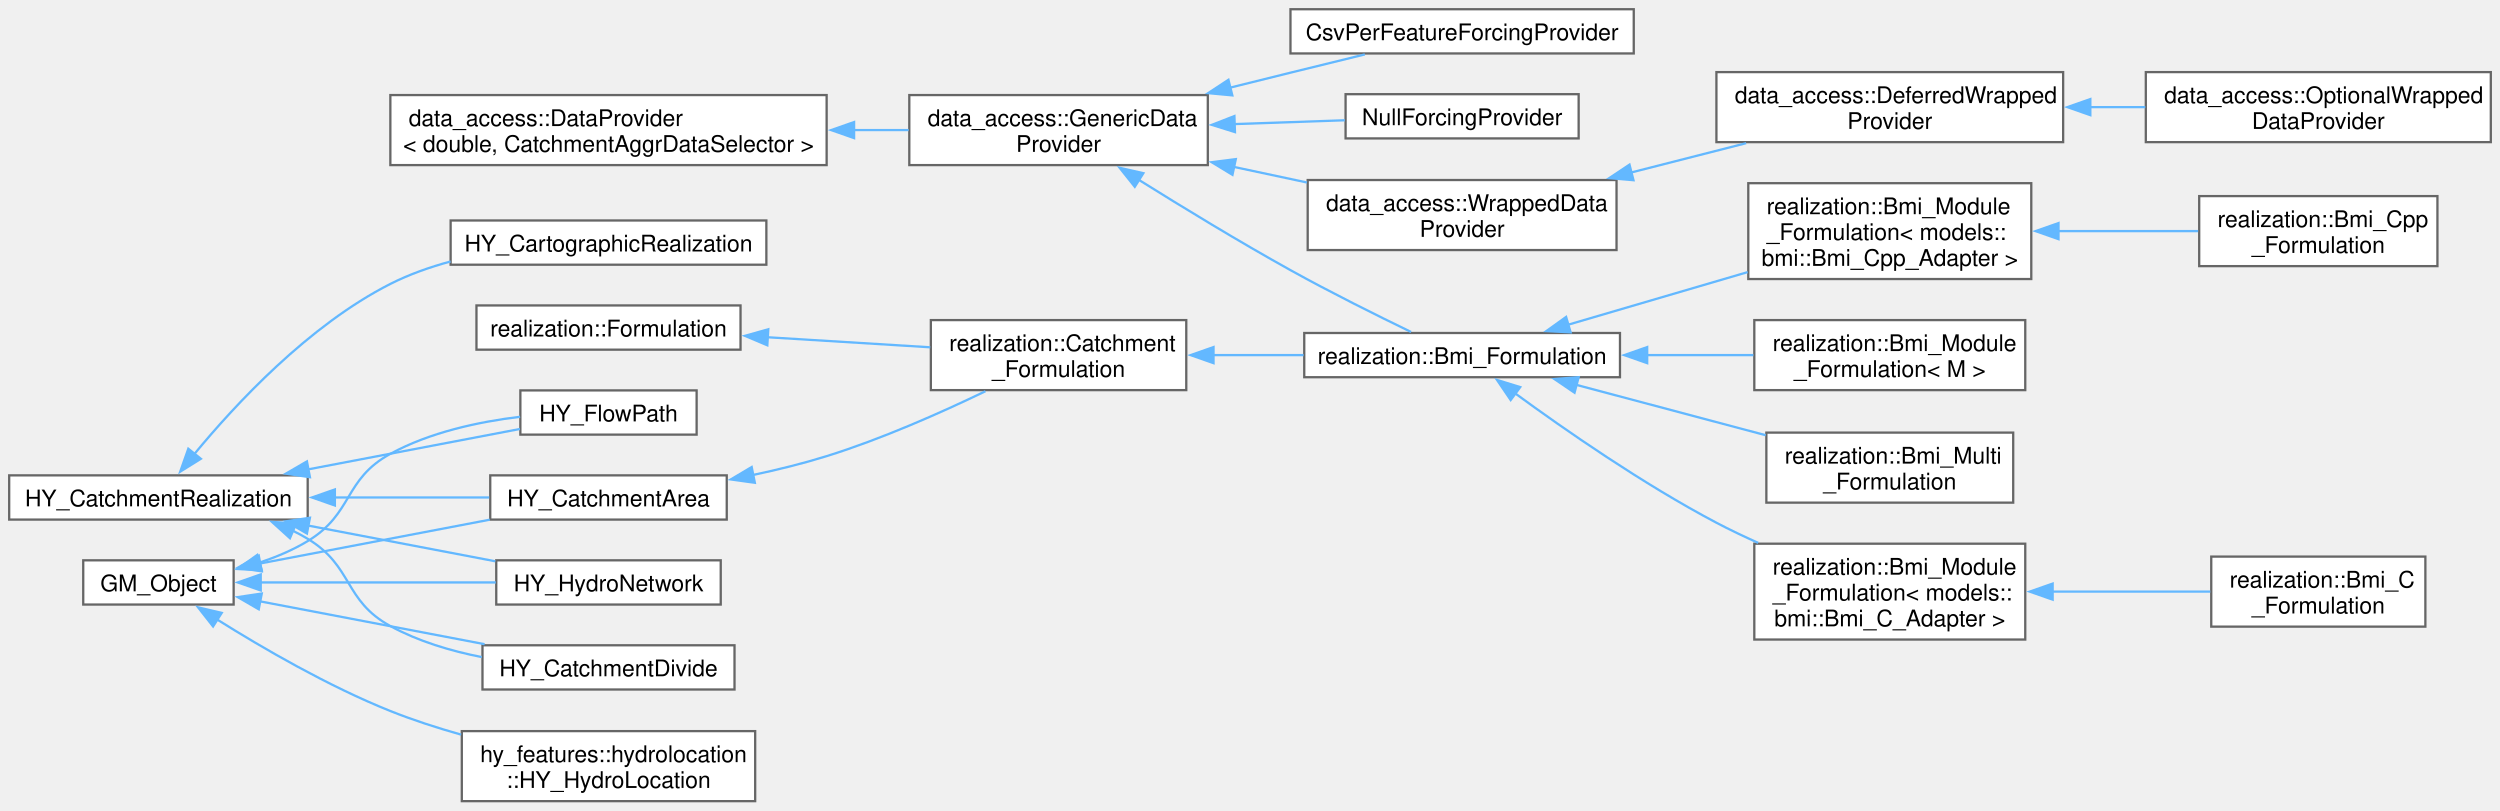
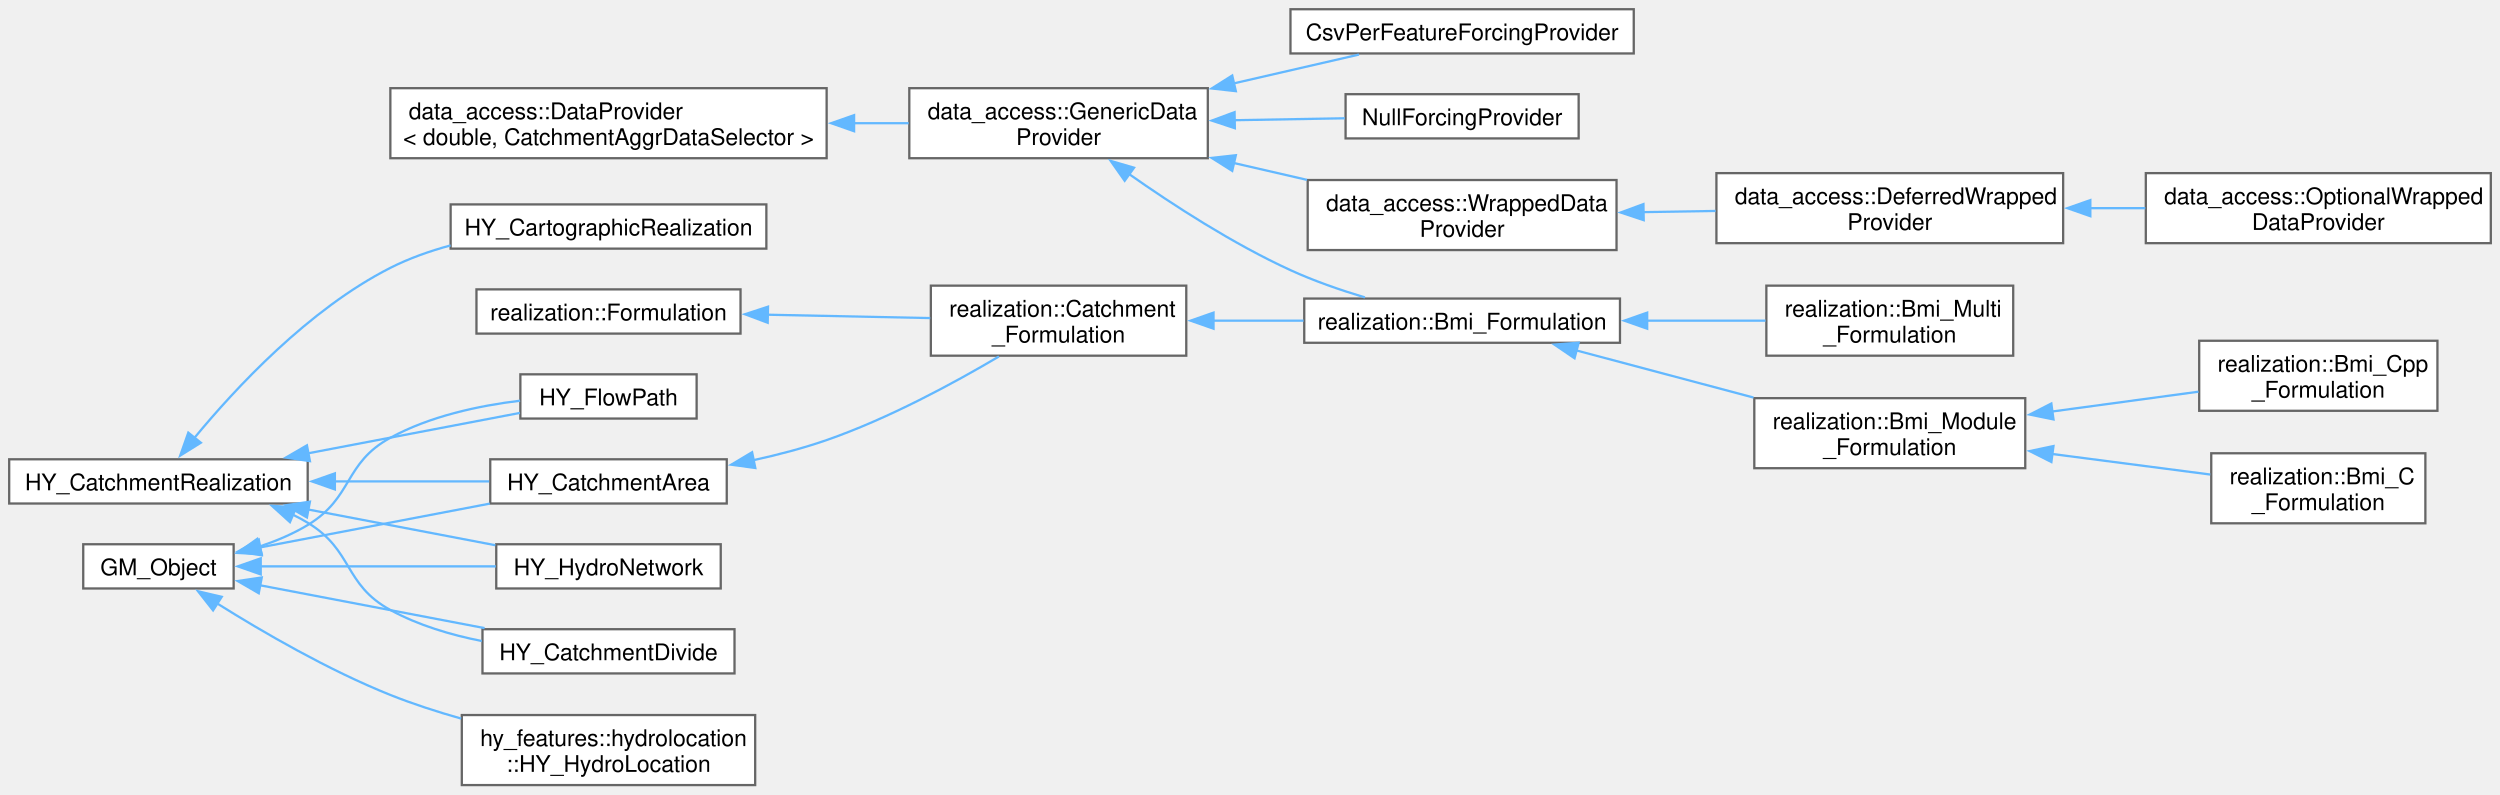
- <svg xmlns="http://www.w3.org/2000/svg" xmlns:xlink="http://www.w3.org/1999/xlink" width="1089pt" height="353pt" viewBox="0.00 0.00 1088.75 352.88">
-   <g id="graph0" class="graph" transform="scale(1 1) rotate(0) translate(4 348.88)">
+ <svg xmlns="http://www.w3.org/2000/svg" xmlns:xlink="http://www.w3.org/1999/xlink" width="1089pt" height="346pt" viewBox="0.00 0.00 1088.75 345.88">
+   <g id="graph0" class="graph" transform="scale(1 1) rotate(0) translate(4 341.88)">
    <g id="Node000000" class="node">
      <g id="a_Node000000">
        <a xlink:href="classdata__access_1_1_data_provider.html" target="_top" xlink:title=" ">
-           <polygon fill="white" stroke="#666666" points="356,-307.5 166,-307.5 166,-277 356,-277 356,-307.5" />
-           <text text-anchor="start" x="174" y="-294" font-family="Helvetica,sans-Serif" font-size="10.00">data_access::DataProvider</text>
-           <text text-anchor="middle" x="261" y="-282.75" font-family="Helvetica,sans-Serif" font-size="10.00">&lt; double, CatchmentAggrDataSelector &gt;</text>
+           <polygon fill="white" stroke="#666666" points="356,-303.5 166,-303.5 166,-273 356,-273 356,-303.5" />
+           <text text-anchor="start" x="174" y="-290" font-family="Helvetica,sans-Serif" font-size="10.00">data_access::DataProvider</text>
+           <text text-anchor="middle" x="261" y="-278.75" font-family="Helvetica,sans-Serif" font-size="10.00">&lt; double, CatchmentAggrDataSelector &gt;</text>
        </a>
      </g>
    </g>
    <g id="Node000001" class="node">
      <g id="a_Node000001">
        <a xlink:href="classdata__access_1_1_generic_data_provider.html" target="_top" xlink:title=" ">
-           <polygon fill="white" stroke="#666666" points="522,-307.5 392,-307.5 392,-277 522,-277 522,-307.5" />
-           <text text-anchor="start" x="400" y="-294" font-family="Helvetica,sans-Serif" font-size="10.00">data_access::GenericData</text>
-           <text text-anchor="middle" x="457" y="-282.75" font-family="Helvetica,sans-Serif" font-size="10.00">Provider</text>
+           <polygon fill="white" stroke="#666666" points="522,-303.5 392,-303.5 392,-273 522,-273 522,-303.5" />
+           <text text-anchor="start" x="400" y="-290" font-family="Helvetica,sans-Serif" font-size="10.00">data_access::GenericData</text>
+           <text text-anchor="middle" x="457" y="-278.75" font-family="Helvetica,sans-Serif" font-size="10.00">Provider</text>
        </a>
      </g>
    </g>
    <g id="edge32_Node000000_Node000001" class="edge">
      <g id="a_edge32_Node000000_Node000001">
        <a xlink:title=" ">
-           <path fill="none" stroke="#63b8ff" d="M367.92,-292.25C376.01,-292.25 384.02,-292.25 391.72,-292.25" />
-           <polygon fill="#63b8ff" stroke="#63b8ff" points="367.96,-288.75 357.96,-292.25 367.96,-295.75 367.96,-288.75" />
+           <path fill="none" stroke="#63b8ff" d="M367.92,-288.25C376.01,-288.25 384.02,-288.25 391.72,-288.25" />
+           <polygon fill="#63b8ff" stroke="#63b8ff" points="367.96,-284.75 357.96,-288.25 367.96,-291.75 367.96,-284.75" />
        </a>
      </g>
    </g>
    <g id="Node000002" class="node">
      <g id="a_Node000002">
        <a xlink:href="class_csv_per_feature_forcing_provider.html" target="_top" xlink:title="Forcing class providing time-series precipiation forcing data to the model.">
-           <polygon fill="white" stroke="#666666" points="707.5,-344.88 558,-344.88 558,-325.62 707.5,-325.62 707.5,-344.88" />
-           <text text-anchor="middle" x="632.75" y="-331.38" font-family="Helvetica,sans-Serif" font-size="10.00">CsvPerFeatureForcingProvider</text>
+           <polygon fill="white" stroke="#666666" points="707.5,-337.88 558,-337.88 558,-318.62 707.5,-318.62 707.5,-337.88" />
+           <text text-anchor="middle" x="632.75" y="-324.38" font-family="Helvetica,sans-Serif" font-size="10.00">CsvPerFeatureForcingProvider</text>
        </a>
      </g>
    </g>
    <g id="edge33_Node000001_Node000002" class="edge">
      <g id="a_edge33_Node000001_Node000002">
        <a xlink:title=" ">
-           <path fill="none" stroke="#63b8ff" d="M531.79,-310.75C540.62,-312.95 549.51,-315.15 558,-317.25 568.49,-319.84 579.83,-322.62 590.39,-325.2" />
-           <polygon fill="#63b8ff" stroke="#63b8ff" points="532.68,-307.36 522.13,-308.34 530.99,-314.15 532.68,-307.36" />
+           <path fill="none" stroke="#63b8ff" d="M533.36,-305.6C551.97,-309.88 571.3,-314.33 587.84,-318.14" />
+           <polygon fill="#63b8ff" stroke="#63b8ff" points="534.21,-302.2 523.68,-303.37 532.64,-309.02 534.21,-302.2" />
        </a>
      </g>
    </g>
    <g id="Node000003" class="node">
      <g id="a_Node000003">
        <a xlink:href="class_null_forcing_provider.html" target="_top" xlink:title="Forcing class that returns no variables to the simulation–use this e.g.">
-           <polygon fill="white" stroke="#666666" points="683.5,-307.88 582,-307.88 582,-288.62 683.5,-288.62 683.5,-307.88" />
-           <text text-anchor="middle" x="632.75" y="-294.38" font-family="Helvetica,sans-Serif" font-size="10.00">NullForcingProvider</text>
+           <polygon fill="white" stroke="#666666" points="683.5,-300.88 582,-300.88 582,-281.62 683.5,-281.62 683.5,-300.88" />
+           <text text-anchor="middle" x="632.75" y="-287.38" font-family="Helvetica,sans-Serif" font-size="10.00">NullForcingProvider</text>
        </a>
      </g>
    </g>
    <g id="edge34_Node000001_Node000003" class="edge">
      <g id="a_edge34_Node000001_Node000003">
        <a xlink:title=" ">
-           <path fill="none" stroke="#63b8ff" d="M533.39,-294.85C549.71,-295.42 566.59,-296 581.65,-296.52" />
-           <polygon fill="#63b8ff" stroke="#63b8ff" points="533.83,-291.37 523.72,-294.52 533.59,-298.36 533.83,-291.37" />
+           <path fill="none" stroke="#63b8ff" d="M533.39,-289.55C549.71,-289.83 566.59,-290.12 581.65,-290.39" />
+           <polygon fill="#63b8ff" stroke="#63b8ff" points="533.78,-286.06 523.72,-289.38 533.66,-293.06 533.78,-286.06" />
        </a>
      </g>
    </g>
    <g id="Node000004" class="node">
      <g id="a_Node000004">
        <a xlink:href="classdata__access_1_1_wrapped_data_provider.html" target="_top" xlink:title="Simple implementation that basically wraps another instance.">
-           <polygon fill="white" stroke="#666666" points="700,-270.5 565.5,-270.5 565.5,-240 700,-240 700,-270.5" />
-           <text text-anchor="start" x="573.5" y="-257" font-family="Helvetica,sans-Serif" font-size="10.00">data_access::WrappedData</text>
-           <text text-anchor="middle" x="632.75" y="-245.75" font-family="Helvetica,sans-Serif" font-size="10.00">Provider</text>
+           <polygon fill="white" stroke="#666666" points="700,-263.5 565.5,-263.5 565.5,-233 700,-233 700,-263.5" />
+           <text text-anchor="start" x="573.5" y="-250" font-family="Helvetica,sans-Serif" font-size="10.00">data_access::WrappedData</text>
+           <text text-anchor="middle" x="632.75" y="-238.75" font-family="Helvetica,sans-Serif" font-size="10.00">Provider</text>
        </a>
      </g>
    </g>
    <g id="edge35_Node000001_Node000004" class="edge">
      <g id="a_edge35_Node000001_Node000004">
        <a xlink:title=" ">
-           <path fill="none" stroke="#63b8ff" d="M533.19,-276.24C543.84,-273.97 554.72,-271.65 565.19,-269.42" />
-           <polygon fill="#63b8ff" stroke="#63b8ff" points="532.74,-272.76 523.68,-278.26 534.19,-279.6 532.74,-272.76" />
+           <path fill="none" stroke="#63b8ff" d="M533.19,-270.94C543.84,-268.49 554.72,-265.98 565.19,-263.57" />
+           <polygon fill="#63b8ff" stroke="#63b8ff" points="532.64,-267.48 523.68,-273.13 534.21,-274.3 532.64,-267.48" />
        </a>
      </g>
    </g>
    <g id="Node000007" class="node">
      <g id="a_Node000007">
        <a xlink:href="classrealization_1_1_bmi___formulation.html" target="_top" xlink:title="Abstraction of formulation with backing model object(s) that implements the BMI.">
-           <polygon fill="white" stroke="#666666" points="701.5,-203.88 564,-203.88 564,-184.62 701.5,-184.62 701.5,-203.88" />
-           <text text-anchor="middle" x="632.75" y="-190.38" font-family="Helvetica,sans-Serif" font-size="10.00">realization::Bmi_Formulation</text>
+           <polygon fill="white" stroke="#666666" points="701.5,-211.88 564,-211.88 564,-192.62 701.5,-192.62 701.5,-211.88" />
+           <text text-anchor="middle" x="632.75" y="-198.38" font-family="Helvetica,sans-Serif" font-size="10.00">realization::Bmi_Formulation</text>
        </a>
      </g>
    </g>
    <g id="edge38_Node000001_Node000007" class="edge">
      <g id="a_edge38_Node000001_Node000007">
        <a xlink:title=" ">
-           <path fill="none" stroke="#63b8ff" d="M491.82,-270.66C511,-258.66 535.59,-243.68 558,-231.25 575.41,-221.59 595.66,-211.51 610.53,-204.32" />
-           <polygon fill="#63b8ff" stroke="#63b8ff" points="490.2,-267.54 483.6,-275.83 493.93,-273.47 490.2,-267.54" />
+           <path fill="none" stroke="#63b8ff" d="M487.61,-266.17C506.88,-252.61 532.99,-235.71 558,-224.25 568.2,-219.58 579.65,-215.6 590.43,-212.37" />
+           <polygon fill="#63b8ff" stroke="#63b8ff" points="485.8,-263.17 479.7,-271.83 489.87,-268.86 485.8,-263.17" />
        </a>
      </g>
    </g>
    <g id="Node000005" class="node">
      <g id="a_Node000005">
        <a xlink:href="classdata__access_1_1_deferred_wrapped_provider.html" target="_top" xlink:title="A specialized @WrappedDataProvider that is created without first knowing the backing source it wraps.">
-           <polygon fill="white" stroke="#666666" points="894.5,-317.5 743.5,-317.5 743.5,-287 894.5,-287 894.5,-317.5" />
-           <text text-anchor="start" x="751.5" y="-304" font-family="Helvetica,sans-Serif" font-size="10.00">data_access::DeferredWrapped</text>
-           <text text-anchor="middle" x="819" y="-292.75" font-family="Helvetica,sans-Serif" font-size="10.00">Provider</text>
+           <polygon fill="white" stroke="#666666" points="894.5,-266.5 743.5,-266.5 743.5,-236 894.5,-236 894.5,-266.5" />
+           <text text-anchor="start" x="751.5" y="-253" font-family="Helvetica,sans-Serif" font-size="10.00">data_access::DeferredWrapped</text>
+           <text text-anchor="middle" x="819" y="-241.75" font-family="Helvetica,sans-Serif" font-size="10.00">Provider</text>
        </a>
      </g>
    </g>
    <g id="edge36_Node000004_Node000005" class="edge">
      <g id="a_edge36_Node000004_Node000005">
        <a xlink:title=" ">
-           <path fill="none" stroke="#63b8ff" d="M706.14,-273.72C722.78,-277.96 740.32,-282.43 756.45,-286.55" />
-           <polygon fill="#63b8ff" stroke="#63b8ff" points="707.38,-270.42 696.83,-271.34 705.65,-277.2 707.38,-270.42" />
+           <path fill="none" stroke="#63b8ff" d="M711.51,-249.52C721.99,-249.69 732.72,-249.86 743.14,-250.03" />
+           <polygon fill="#63b8ff" stroke="#63b8ff" points="711.84,-246.02 701.78,-249.36 711.72,-253.02 711.84,-246.02" />
        </a>
      </g>
    </g>
    <g id="Node000006" class="node">
      <g id="a_Node000006">
        <a xlink:href="classdata__access_1_1_optional_wrapped_data_provider.html" target="_top" xlink:title="Extension of DeferredWrappedProvider, where default values can be used instead of a backing provider.">
-           <polygon fill="white" stroke="#666666" points="1080.75,-317.5 930.5,-317.5 930.5,-287 1080.75,-287 1080.75,-317.5" />
-           <text text-anchor="start" x="938.5" y="-304" font-family="Helvetica,sans-Serif" font-size="10.00">data_access::OptionalWrapped</text>
-           <text text-anchor="middle" x="1005.62" y="-292.75" font-family="Helvetica,sans-Serif" font-size="10.00">DataProvider</text>
+           <polygon fill="white" stroke="#666666" points="1080.75,-266.5 930.5,-266.5 930.5,-236 1080.75,-236 1080.75,-266.5" />
+           <text text-anchor="start" x="938.5" y="-253" font-family="Helvetica,sans-Serif" font-size="10.00">data_access::OptionalWrapped</text>
+           <text text-anchor="middle" x="1005.62" y="-241.75" font-family="Helvetica,sans-Serif" font-size="10.00">DataProvider</text>
        </a>
      </g>
    </g>
    <g id="edge37_Node000005_Node000006" class="edge">
      <g id="a_edge37_Node000005_Node000006">
        <a xlink:title=" ">
-           <path fill="none" stroke="#63b8ff" d="M906.16,-302.25C914.22,-302.25 922.35,-302.25 930.29,-302.25" />
-           <polygon fill="#63b8ff" stroke="#63b8ff" points="906.34,-298.75 896.34,-302.25 906.34,-305.75 906.34,-298.75" />
+           <path fill="none" stroke="#63b8ff" d="M906.16,-251.25C914.22,-251.25 922.35,-251.25 930.29,-251.25" />
+           <polygon fill="#63b8ff" stroke="#63b8ff" points="906.34,-247.75 896.34,-251.25 906.34,-254.75 906.34,-247.75" />
        </a>
      </g>
    </g>
    <g id="Node000008" class="node">
      <g id="a_Node000008">
-         <a xlink:href="classrealization_1_1_bmi___module___formulation.html" target="_top" xlink:title=" ">
-           <polygon fill="white" stroke="#666666" points="878,-112.12 760,-112.12 760,-70.38 878,-70.38 878,-112.12" />
-           <text text-anchor="start" x="768" y="-98.62" font-family="Helvetica,sans-Serif" font-size="10.00">realization::Bmi_Module</text>
-           <text text-anchor="start" x="768" y="-87.38" font-family="Helvetica,sans-Serif" font-size="10.00">_Formulation&lt; models::</text>
-           <text text-anchor="middle" x="819" y="-76.12" font-family="Helvetica,sans-Serif" font-size="10.00">bmi::Bmi_C_Adapter &gt;</text>
+         <a xlink:href="classrealization_1_1_bmi___module___formulation.html" target="_top" xlink:title="Abstraction of a formulation with a single backing model object that implements the BMI.">
+           <polygon fill="white" stroke="#666666" points="878,-168.5 760,-168.5 760,-138 878,-138 878,-168.5" />
+           <text text-anchor="start" x="768" y="-155" font-family="Helvetica,sans-Serif" font-size="10.00">realization::Bmi_Module</text>
+           <text text-anchor="middle" x="819" y="-143.75" font-family="Helvetica,sans-Serif" font-size="10.00">_Formulation</text>
        </a>
      </g>
    </g>
    <g id="edge39_Node000007_Node000008" class="edge">
      <g id="a_edge39_Node000007_Node000008">
        <a xlink:title=" ">
-           <path fill="none" stroke="#63b8ff" d="M655.69,-177.7C677.28,-161.91 711.55,-138.08 743.5,-121.25 749.3,-118.2 755.48,-115.25 761.7,-112.48" />
-           <polygon fill="#63b8ff" stroke="#63b8ff" points="653.9,-174.68 647.94,-183.44 658.06,-180.31 653.9,-174.68" />
-         </a>
-       </g>
-     </g>
-     <g id="Node000010" class="node">
-       <g id="a_Node000010">
-         <a xlink:href="classrealization_1_1_bmi___module___formulation.html" target="_top" xlink:title=" ">
-           <polygon fill="white" stroke="#666666" points="880.62,-269.12 757.38,-269.12 757.38,-227.38 880.62,-227.38 880.62,-269.12" />
-           <text text-anchor="start" x="765.38" y="-255.62" font-family="Helvetica,sans-Serif" font-size="10.00">realization::Bmi_Module</text>
-           <text text-anchor="start" x="765.38" y="-244.38" font-family="Helvetica,sans-Serif" font-size="10.00">_Formulation&lt; models::</text>
-           <text text-anchor="middle" x="819" y="-233.12" font-family="Helvetica,sans-Serif" font-size="10.00">bmi::Bmi_Cpp_Adapter &gt;</text>
-         </a>
-       </g>
-     </g>
-     <g id="edge41_Node000007_Node000010" class="edge">
-       <g id="a_edge41_Node000007_Node000010">
-         <a xlink:title=" ">
-           <path fill="none" stroke="#63b8ff" d="M678.72,-207.43C702.3,-214.34 731.53,-222.91 757.11,-230.4" />
-           <polygon fill="#63b8ff" stroke="#63b8ff" points="680.01,-204.16 669.43,-204.71 678.04,-210.88 680.01,-204.16" />
-         </a>
-       </g>
-     </g>
-     <g id="Node000012" class="node">
-       <g id="a_Node000012">
-         <a xlink:href="classrealization_1_1_bmi___module___formulation.html" target="_top" xlink:title="Abstraction of a formulation with a single backing model object that implements the BMI.">
-           <polygon fill="white" stroke="#666666" points="878,-209.5 760,-209.5 760,-179 878,-179 878,-209.5" />
-           <text text-anchor="start" x="768" y="-196" font-family="Helvetica,sans-Serif" font-size="10.00">realization::Bmi_Module</text>
-           <text text-anchor="middle" x="819" y="-184.75" font-family="Helvetica,sans-Serif" font-size="10.00">_Formulation&lt; M &gt;</text>
-         </a>
-       </g>
-     </g>
-     <g id="edge43_Node000007_Node000012" class="edge">
-       <g id="a_edge43_Node000007_Node000012">
-         <a xlink:title=" ">
-           <path fill="none" stroke="#63b8ff" d="M713.09,-194.25C728.7,-194.25 744.81,-194.25 759.58,-194.25" />
-           <polygon fill="#63b8ff" stroke="#63b8ff" points="713.35,-190.75 703.35,-194.25 713.35,-197.75 713.35,-190.75" />
-         </a>
-       </g>
-     </g>
-     <g id="Node000013" class="node">
-       <g id="a_Node000013">
+           <path fill="none" stroke="#63b8ff" d="M682.33,-189.33C706.04,-183.02 734.74,-175.39 759.63,-168.77" />
+           <polygon fill="#63b8ff" stroke="#63b8ff" points="681.71,-185.87 672.94,-191.83 683.51,-192.64 681.71,-185.87" />
+         </a>
+       </g>
+     </g>
+     <g id="Node000011" class="node">
+       <g id="a_Node000011">
        <a xlink:href="classrealization_1_1_bmi___multi___formulation.html" target="_top" xlink:title="Abstraction of a formulation with multiple backing model object that implements the BMI.">
-           <polygon fill="white" stroke="#666666" points="872.75,-160.5 765.25,-160.5 765.25,-130 872.75,-130 872.75,-160.5" />
-           <text text-anchor="start" x="773.25" y="-147" font-family="Helvetica,sans-Serif" font-size="10.00">realization::Bmi_Multi</text>
-           <text text-anchor="middle" x="819" y="-135.75" font-family="Helvetica,sans-Serif" font-size="10.00">_Formulation</text>
-         </a>
-       </g>
-     </g>
-     <g id="edge44_Node000007_Node000013" class="edge">
-       <g id="a_edge44_Node000007_Node000013">
-         <a xlink:title=" ">
-           <path fill="none" stroke="#63b8ff" d="M682.35,-181.33C707.76,-174.57 738.92,-166.28 764.95,-159.36" />
-           <polygon fill="#63b8ff" stroke="#63b8ff" points="681.71,-177.87 672.94,-183.83 683.51,-184.64 681.71,-177.87" />
+           <polygon fill="white" stroke="#666666" points="872.75,-217.5 765.25,-217.5 765.25,-187 872.75,-187 872.75,-217.5" />
+           <text text-anchor="start" x="773.25" y="-204" font-family="Helvetica,sans-Serif" font-size="10.00">realization::Bmi_Multi</text>
+           <text text-anchor="middle" x="819" y="-192.75" font-family="Helvetica,sans-Serif" font-size="10.00">_Formulation</text>
+         </a>
+       </g>
+     </g>
+     <g id="edge42_Node000007_Node000011" class="edge">
+       <g id="a_edge42_Node000007_Node000011">
+         <a xlink:title=" ">
+           <path fill="none" stroke="#63b8ff" d="M713.2,-202.25C730.66,-202.25 748.75,-202.25 764.88,-202.25" />
+           <polygon fill="#63b8ff" stroke="#63b8ff" points="713.35,-198.75 703.35,-202.25 713.35,-205.75 713.35,-198.75" />
        </a>
      </g>
    </g>
    <g id="Node000009" class="node">
      <g id="a_Node000009">
        <a xlink:href="classrealization_1_1_bmi___c___formulation.html" target="_top" xlink:title=" ">
-           <polygon fill="white" stroke="#666666" points="1052.25,-106.5 959,-106.5 959,-76 1052.25,-76 1052.25,-106.5" />
-           <text text-anchor="start" x="967" y="-93" font-family="Helvetica,sans-Serif" font-size="10.00">realization::Bmi_C</text>
-           <text text-anchor="middle" x="1005.62" y="-81.75" font-family="Helvetica,sans-Serif" font-size="10.00">_Formulation</text>
+           <polygon fill="white" stroke="#666666" points="1052.25,-144.5 959,-144.5 959,-114 1052.25,-114 1052.25,-144.5" />
+           <text text-anchor="start" x="967" y="-131" font-family="Helvetica,sans-Serif" font-size="10.00">realization::Bmi_C</text>
+           <text text-anchor="middle" x="1005.62" y="-119.75" font-family="Helvetica,sans-Serif" font-size="10.00">_Formulation</text>
        </a>
      </g>
    </g>
    <g id="edge40_Node000008_Node000009" class="edge">
      <g id="a_edge40_Node000008_Node000009">
        <a xlink:title=" ">
-           <path fill="none" stroke="#63b8ff" d="M889.87,-91.25C912.85,-91.25 937.82,-91.25 958.57,-91.25" />
-           <polygon fill="#63b8ff" stroke="#63b8ff" points="889.93,-87.75 879.93,-91.25 889.93,-94.75 889.93,-87.75" />
-         </a>
-       </g>
-     </g>
-     <g id="Node000011" class="node">
-       <g id="a_Node000011">
+           <path fill="none" stroke="#63b8ff" d="M889.55,-144.21C912.63,-141.21 937.72,-137.95 958.57,-135.24" />
+           <polygon fill="#63b8ff" stroke="#63b8ff" points="889.38,-140.7 879.92,-145.46 890.29,-147.64 889.38,-140.7" />
+         </a>
+       </g>
+     </g>
+     <g id="Node000010" class="node">
+       <g id="a_Node000010">
        <a xlink:href="classrealization_1_1_bmi___cpp___formulation.html" target="_top" xlink:title="Encapsulates a bmi::Bmi model in C++ such that it can be loaded as a formulation, as such also so tha...">
-           <polygon fill="white" stroke="#666666" points="1057.5,-263.5 953.75,-263.5 953.75,-233 1057.5,-233 1057.5,-263.5" />
-           <text text-anchor="start" x="961.75" y="-250" font-family="Helvetica,sans-Serif" font-size="10.00">realization::Bmi_Cpp</text>
-           <text text-anchor="middle" x="1005.62" y="-238.75" font-family="Helvetica,sans-Serif" font-size="10.00">_Formulation</text>
-         </a>
-       </g>
-     </g>
-     <g id="edge42_Node000010_Node000011" class="edge">
-       <g id="a_edge42_Node000010_Node000011">
-         <a xlink:title=" ">
-           <path fill="none" stroke="#63b8ff" d="M892.42,-248.25C912.76,-248.25 934.46,-248.25 953.29,-248.25" />
-           <polygon fill="#63b8ff" stroke="#63b8ff" points="892.48,-244.75 882.48,-248.25 892.48,-251.75 892.48,-244.75" />
-         </a>
-       </g>
-     </g>
-     <g id="Node000016" class="node">
-       <g id="a_Node000016">
+           <polygon fill="white" stroke="#666666" points="1057.5,-193.5 953.75,-193.5 953.75,-163 1057.5,-163 1057.5,-193.5" />
+           <text text-anchor="start" x="961.75" y="-180" font-family="Helvetica,sans-Serif" font-size="10.00">realization::Bmi_Cpp</text>
+           <text text-anchor="middle" x="1005.62" y="-168.75" font-family="Helvetica,sans-Serif" font-size="10.00">_Formulation</text>
+         </a>
+       </g>
+     </g>
+     <g id="edge41_Node000008_Node000010" class="edge">
+       <g id="a_edge41_Node000008_Node000010">
+         <a xlink:title=" ">
+           <path fill="none" stroke="#63b8ff" d="M889.65,-162.68C910.83,-165.55 933.71,-168.65 953.44,-171.32" />
+           <polygon fill="#63b8ff" stroke="#63b8ff" points="890.3,-159.24 879.92,-161.36 889.36,-166.17 890.3,-159.24" />
+         </a>
+       </g>
+     </g>
+     <g id="Node000014" class="node">
+       <g id="a_Node000014">
        <a xlink:href="class_g_m___object.html" target="_top" xlink:title=" ">
          <polygon fill="white" stroke="#666666" points="97.75,-104.88 32.25,-104.88 32.25,-85.62 97.75,-85.62 97.75,-104.88" />
          <text text-anchor="middle" x="65" y="-91.38" font-family="Helvetica,sans-Serif" font-size="10.00">GM_Object</text>
        </a>
      </g>
    </g>
-     <g id="Node000015" class="node">
-       <g id="a_Node000015">
+     <g id="Node000013" class="node">
+       <g id="a_Node000013">
        <a xlink:href="class_h_y___catchment_area.html" target="_top" xlink:title=" ">
          <polygon fill="white" stroke="#666666" points="312.5,-141.88 209.5,-141.88 209.5,-122.62 312.5,-122.62 312.5,-141.88" />
          <text text-anchor="middle" x="261" y="-128.38" font-family="Helvetica,sans-Serif" font-size="10.00">HY_CatchmentArea</text>
        </a>
      </g>
    </g>
-     <g id="edge45_Node000016_Node000015" class="edge">
-       <g id="a_edge45_Node000016_Node000015">
+     <g id="edge43_Node000014_Node000013" class="edge">
+       <g id="a_edge43_Node000014_Node000013">
        <a xlink:title=" ">
          <path fill="none" stroke="#63b8ff" d="M109.27,-103.5C138.87,-109.15 178.23,-116.66 209.31,-122.58" />
          <polygon fill="#63b8ff" stroke="#63b8ff" points="110,-100.08 99.52,-101.64 108.69,-106.95 110,-100.08" />
        </a>
      </g>
    </g>
-     <g id="Node000017" class="node">
-       <g id="a_Node000017">
+     <g id="Node000015" class="node">
+       <g id="a_Node000015">
        <a xlink:href="class_h_y___catchment_divide.html" target="_top" xlink:title=" ">
          <polygon fill="white" stroke="#666666" points="315.88,-67.88 206.12,-67.88 206.12,-48.62 315.88,-48.62 315.88,-67.88" />
          <text text-anchor="middle" x="261" y="-54.38" font-family="Helvetica,sans-Serif" font-size="10.00">HY_CatchmentDivide</text>
        </a>
      </g>
    </g>
-     <g id="edge48_Node000016_Node000017" class="edge">
-       <g id="a_edge48_Node000016_Node000017">
+     <g id="edge46_Node000014_Node000015" class="edge">
+       <g id="a_edge46_Node000014_Node000015">
        <a xlink:title=" ">
          <path fill="none" stroke="#63b8ff" d="M109.02,-87.05C137.93,-81.53 176.25,-74.22 207.04,-68.35" />
          <polygon fill="#63b8ff" stroke="#63b8ff" points="108.69,-83.55 99.52,-88.86 110,-90.42 108.69,-83.55" />
        </a>
      </g>
    </g>
-     <g id="Node000020" class="node">
-       <g id="a_Node000020">
+     <g id="Node000018" class="node">
+       <g id="a_Node000018">
        <a xlink:href="class_h_y___flow_path.html" target="_top" xlink:title=" ">
          <polygon fill="white" stroke="#666666" points="299.38,-178.88 222.62,-178.88 222.62,-159.62 299.38,-159.62 299.38,-178.88" />
          <text text-anchor="middle" x="261" y="-165.38" font-family="Helvetica,sans-Serif" font-size="10.00">HY_FlowPath</text>
        </a>
      </g>
    </g>
-     <g id="edge49_Node000016_Node000020" class="edge">
-       <g id="a_edge49_Node000016_Node000020">
+     <g id="edge47_Node000014_Node000018" class="edge">
+       <g id="a_edge47_Node000014_Node000018">
        <a xlink:title=" ">
          <path fill="none" stroke="#63b8ff" d="M108.97,-103.87C116.27,-106.29 123.57,-109.37 130,-113.25 149.91,-125.28 145.59,-140.08 166,-151.25 183.2,-160.66 204.51,-165.22 222.5,-167.4" />
          <polygon fill="#63b8ff" stroke="#63b8ff" points="110.01,-100.53 99.43,-101.1 108.06,-107.25 110.01,-100.53" />
        </a>
      </g>
    </g>
-     <g id="Node000021" class="node">
-       <g id="a_Node000021">
+     <g id="Node000019" class="node">
+       <g id="a_Node000019">
        <a xlink:href="class_h_y___hydro_network.html" target="_top" xlink:title=" ">
          <polygon fill="white" stroke="#666666" points="309.88,-104.88 212.12,-104.88 212.12,-85.62 309.88,-85.62 309.88,-104.88" />
          <text text-anchor="middle" x="261" y="-91.38" font-family="Helvetica,sans-Serif" font-size="10.00">HY_HydroNetwork</text>
        </a>
      </g>
    </g>
-     <g id="edge50_Node000016_Node000021" class="edge">
-       <g id="a_edge50_Node000016_Node000021">
+     <g id="edge48_Node000014_Node000019" class="edge">
+       <g id="a_edge48_Node000014_Node000019">
        <a xlink:title=" ">
          <path fill="none" stroke="#63b8ff" d="M109.16,-95.25C139.61,-95.25 180.43,-95.25 211.92,-95.25" />
          <polygon fill="#63b8ff" stroke="#63b8ff" points="109.55,-91.75 99.55,-95.25 109.55,-98.75 109.55,-91.75" />
        </a>
      </g>
    </g>
-     <g id="Node000022" class="node">
-       <g id="a_Node000022">
+     <g id="Node000020" class="node">
+       <g id="a_Node000020">
        <a xlink:href="classhy__features_1_1hydrolocation_1_1_h_y___hydro_location.html" target="_top" xlink:title=" ">
          <polygon fill="white" stroke="#666666" points="324.88,-30.5 197.12,-30.5 197.12,0 324.88,0 324.88,-30.5" />
          <text text-anchor="start" x="205.12" y="-17" font-family="Helvetica,sans-Serif" font-size="10.00">hy_features::hydrolocation</text>
          <text text-anchor="middle" x="261" y="-5.75" font-family="Helvetica,sans-Serif" font-size="10.00">::HY_HydroLocation</text>
        </a>
      </g>
    </g>
-     <g id="edge51_Node000016_Node000022" class="edge">
-       <g id="a_edge51_Node000016_Node000022">
+     <g id="edge49_Node000014_Node000020" class="edge">
+       <g id="a_edge49_Node000014_Node000020">
        <a xlink:title=" ">
          <path fill="none" stroke="#63b8ff" d="M90.66,-79.04C110.37,-66.68 139.06,-50.02 166,-39.25 175.78,-35.34 186.38,-31.91 196.83,-28.96" />
          <polygon fill="#63b8ff" stroke="#63b8ff" points="88.79,-76.08 82.25,-84.41 92.56,-81.98 88.79,-76.08" />
        </a>
      </g>
    </g>
-     <g id="Node000014" class="node">
-       <g id="a_Node000014">
+     <g id="Node000012" class="node">
+       <g id="a_Node000012">
        <a xlink:href="classrealization_1_1_catchment___formulation.html" target="_top" xlink:title=" ">
-           <polygon fill="white" stroke="#666666" points="512.62,-209.5 401.38,-209.5 401.38,-179 512.62,-179 512.62,-209.5" />
-           <text text-anchor="start" x="409.38" y="-196" font-family="Helvetica,sans-Serif" font-size="10.00">realization::Catchment</text>
-           <text text-anchor="middle" x="457" y="-184.75" font-family="Helvetica,sans-Serif" font-size="10.00">_Formulation</text>
-         </a>
-       </g>
-     </g>
-     <g id="edge46_Node000015_Node000014" class="edge">
-       <g id="a_edge46_Node000015_Node000014">
-         <a xlink:title=" ">
-           <path fill="none" stroke="#63b8ff" d="M323.89,-142.04C334.7,-144.33 345.76,-147.06 356,-150.25 379.9,-157.69 405.74,-169.16 425.17,-178.52" />
-           <polygon fill="#63b8ff" stroke="#63b8ff" points="324.74,-138.64 314.25,-140.11 323.36,-145.51 324.74,-138.64" />
-         </a>
-       </g>
-     </g>
-     <g id="edge47_Node000014_Node000007" class="edge">
-       <g id="a_edge47_Node000014_Node000007">
-         <a xlink:title=" ">
-           <path fill="none" stroke="#63b8ff" d="M524.15,-194.25C537.1,-194.25 550.7,-194.25 563.7,-194.25" />
-           <polygon fill="#63b8ff" stroke="#63b8ff" points="524.49,-190.75 514.49,-194.25 524.49,-197.75 524.49,-190.75" />
-         </a>
-       </g>
-     </g>
-     <g id="Node000018" class="node">
-       <g id="a_Node000018">
+           <polygon fill="white" stroke="#666666" points="512.62,-217.5 401.38,-217.5 401.38,-187 512.62,-187 512.62,-217.5" />
+           <text text-anchor="start" x="409.38" y="-204" font-family="Helvetica,sans-Serif" font-size="10.00">realization::Catchment</text>
+           <text text-anchor="middle" x="457" y="-192.75" font-family="Helvetica,sans-Serif" font-size="10.00">_Formulation</text>
+         </a>
+       </g>
+     </g>
+     <g id="edge44_Node000013_Node000012" class="edge">
+       <g id="a_edge44_Node000013_Node000012">
+         <a xlink:title=" ">
+           <path fill="none" stroke="#63b8ff" d="M324.08,-141.49C334.86,-143.84 345.87,-146.73 356,-150.25 382.8,-159.56 411.32,-175.01 431.02,-186.65" />
+           <polygon fill="#63b8ff" stroke="#63b8ff" points="324.94,-138.09 314.44,-139.53 323.54,-144.95 324.94,-138.09" />
+         </a>
+       </g>
+     </g>
+     <g id="edge45_Node000012_Node000007" class="edge">
+       <g id="a_edge45_Node000012_Node000007">
+         <a xlink:title=" ">
+           <path fill="none" stroke="#63b8ff" d="M524.15,-202.25C537.1,-202.25 550.7,-202.25 563.7,-202.25" />
+           <polygon fill="#63b8ff" stroke="#63b8ff" points="524.49,-198.75 514.49,-202.25 524.49,-205.75 524.49,-198.75" />
+         </a>
+       </g>
+     </g>
+     <g id="Node000016" class="node">
+       <g id="a_Node000016">
        <a xlink:href="class_h_y___catchment_realization.html" target="_top" xlink:title=" ">
          <polygon fill="white" stroke="#666666" points="130,-141.88 0,-141.88 0,-122.62 130,-122.62 130,-141.88" />
          <text text-anchor="middle" x="65" y="-128.38" font-family="Helvetica,sans-Serif" font-size="10.00">HY_CatchmentRealization</text>
        </a>
      </g>
    </g>
-     <g id="edge53_Node000018_Node000015" class="edge">
-       <g id="a_edge53_Node000018_Node000015">
+     <g id="edge51_Node000016_Node000013" class="edge">
+       <g id="a_edge51_Node000016_Node000013">
        <a xlink:title=" ">
          <path fill="none" stroke="#63b8ff" d="M141.61,-132.25C164.2,-132.25 188.42,-132.25 209.03,-132.25" />
          <polygon fill="#63b8ff" stroke="#63b8ff" points="141.84,-128.75 131.84,-132.25 141.84,-135.75 141.84,-128.75" />
        </a>
      </g>
    </g>
-     <g id="edge54_Node000018_Node000017" class="edge">
-       <g id="a_edge54_Node000018_Node000017">
+     <g id="edge52_Node000016_Node000015" class="edge">
+       <g id="a_edge52_Node000016_Node000015">
        <a xlink:title=" ">
          <path fill="none" stroke="#63b8ff" d="M123.36,-117.84C125.65,-116.73 127.87,-115.53 130,-114.25 149.91,-102.22 145.59,-87.42 166,-76.25 178.1,-69.63 192.23,-65.41 205.81,-62.73" />
          <polygon fill="#63b8ff" stroke="#63b8ff" points="122.27,-114.51 114.42,-121.62 125,-120.95 122.27,-114.51" />
        </a>
      </g>
    </g>
-     <g id="edge55_Node000018_Node000020" class="edge">
-       <g id="a_edge55_Node000018_Node000020">
+     <g id="edge53_Node000016_Node000018" class="edge">
+       <g id="a_edge53_Node000016_Node000018">
        <a xlink:title=" ">
          <path fill="none" stroke="#63b8ff" d="M130.04,-144.46C160.65,-150.3 196.24,-157.09 222.42,-162.08" />
          <polygon fill="#63b8ff" stroke="#63b8ff" points="130.98,-141.08 120.5,-142.64 129.67,-147.96 130.98,-141.08" />
        </a>
      </g>
    </g>
-     <g id="edge56_Node000018_Node000021" class="edge">
-       <g id="a_edge56_Node000018_Node000021">
+     <g id="edge54_Node000016_Node000019" class="edge">
+       <g id="a_edge54_Node000016_Node000019">
        <a xlink:title=" ">
          <path fill="none" stroke="#63b8ff" d="M130.15,-120.02C156.73,-114.95 187.05,-109.16 211.7,-104.46" />
          <polygon fill="#63b8ff" stroke="#63b8ff" points="129.67,-116.54 120.5,-121.86 130.98,-123.42 129.67,-116.54" />
        </a>
      </g>
    </g>
-     <g id="Node000019" class="node">
-       <g id="a_Node000019">
+     <g id="Node000017" class="node">
+       <g id="a_Node000017">
        <a xlink:href="class_h_y___cartographic_realization.html" target="_top" xlink:title=" ">
          <polygon fill="white" stroke="#666666" points="329.75,-252.88 192.25,-252.88 192.25,-233.62 329.75,-233.62 329.75,-252.88" />
          <text text-anchor="middle" x="261" y="-239.38" font-family="Helvetica,sans-Serif" font-size="10.00">HY_CartographicRealization</text>
        </a>
      </g>
    </g>
-     <g id="edge52_Node000018_Node000019" class="edge">
-       <g id="a_edge52_Node000018_Node000019">
+     <g id="edge50_Node000016_Node000017" class="edge">
+       <g id="a_edge50_Node000016_Node000017">
        <a xlink:title=" ">
          <path fill="none" stroke="#63b8ff" d="M80.66,-151.19C98.42,-172.72 130.42,-207.22 166,-225.25 174.15,-229.38 183.14,-232.57 192.23,-235.03" />
          <polygon fill="#63b8ff" stroke="#63b8ff" points="83.47,-149.1 74.48,-143.49 78.01,-153.48 83.47,-149.1" />
        </a>
      </g>
    </g>
-     <g id="Node000023" class="node">
-       <g id="a_Node000023">
+     <g id="Node000021" class="node">
+       <g id="a_Node000021">
        <a xlink:href="classrealization_1_1_formulation.html" target="_top" xlink:title=" ">
          <polygon fill="white" stroke="#666666" points="318.5,-215.88 203.5,-215.88 203.5,-196.62 318.5,-196.62 318.5,-215.88" />
          <text text-anchor="middle" x="261" y="-202.38" font-family="Helvetica,sans-Serif" font-size="10.00">realization::Formulation</text>
        </a>
      </g>
    </g>
-     <g id="edge57_Node000023_Node000014" class="edge">
-       <g id="a_edge57_Node000023_Node000014">
-         <a xlink:title=" ">
-           <path fill="none" stroke="#63b8ff" d="M330.09,-202.04C353.34,-200.6 379.03,-199.01 401.11,-197.65" />
-           <polygon fill="#63b8ff" stroke="#63b8ff" points="330.17,-198.53 320.41,-202.64 330.6,-205.51 330.17,-198.53" />
+     <g id="edge55_Node000021_Node000012" class="edge">
+       <g id="a_edge55_Node000021_Node000012">
+         <a xlink:title=" ">
+           <path fill="none" stroke="#63b8ff" d="M330.4,-204.84C353.57,-204.36 379.13,-203.83 401.11,-203.38" />
+           <polygon fill="#63b8ff" stroke="#63b8ff" points="330.33,-201.34 320.41,-205.05 330.48,-208.34 330.33,-201.34" />
        </a>
      </g>
    </g>
  </g>
</svg>
